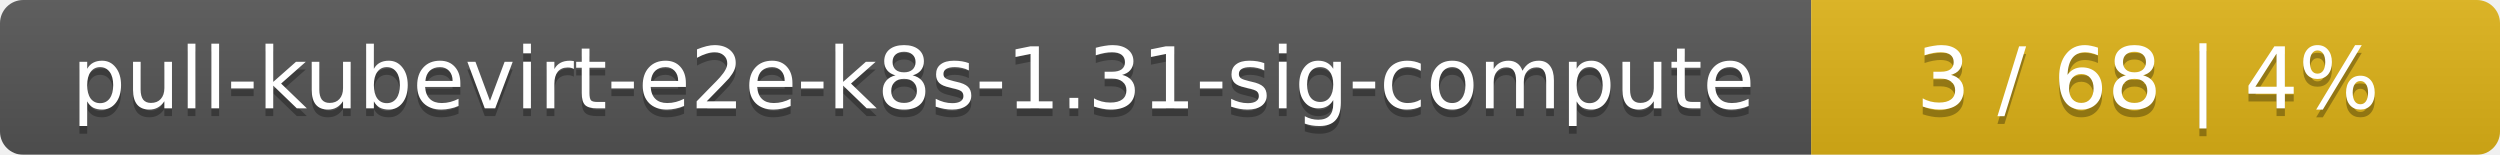
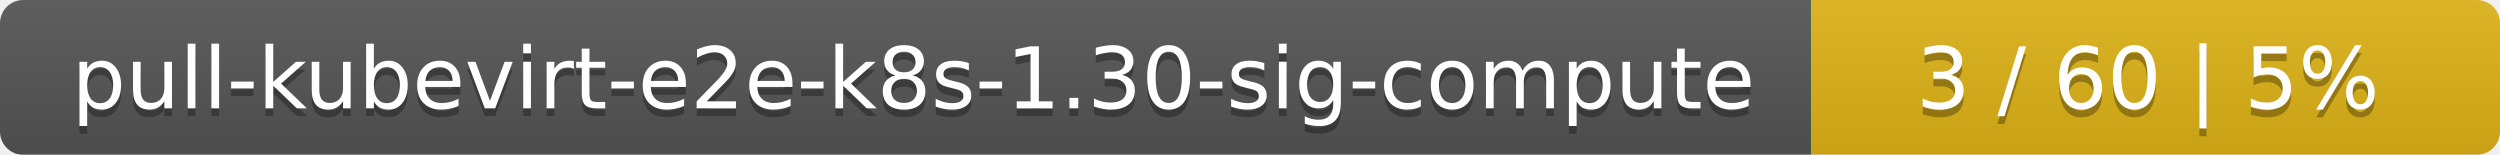
<svg xmlns="http://www.w3.org/2000/svg" width="323" height="20">
  <linearGradient id="smooth" x2="0" y2="100%">
    <stop offset="0" stop-color="#bbb" stop-opacity=".1" />
    <stop offset="1" stop-opacity=".1" />
  </linearGradient>
  <mask id="round">
    <rect width="323" height="20" rx="3" fill="#fff" />
  </mask>
  <g mask="url(#round)">
    <rect width="234" height="20" fill="#555" />
    <rect x="234" width="89" height="20" fill="#dfb317" />
    <rect width="323" height="20" fill="url(#smooth)" />
  </g>
  <g fill="#fff" text-anchor="middle" font-family="DejaVu Sans,Verdana,Geneva,sans-serif" font-size="11">
-     <text x="118" y="15" fill="#010101" fill-opacity=".3">pull-kubevirt-e2e-k8s-1.31-sig-compute</text>
-     <text x="118" y="14">pull-kubevirt-e2e-k8s-1.31-sig-compute</text>
-     <text x="277.5" y="15" fill="#010101" fill-opacity=".3">3 / 68    |    4%</text>
-     <text x="277.5" y="14">3 / 68    |    4%</text>
+     <text x="118" y="15" fill="#010101" fill-opacity=".3">pull-kubevirt-e2e-k8s-1.30-sig-compute</text>
+     <text x="118" y="14">pull-kubevirt-e2e-k8s-1.30-sig-compute</text>
+     <text x="277.5" y="15" fill="#010101" fill-opacity=".3">3 / 60    |    5%</text>
+     <text x="277.5" y="14">3 / 60    |    5%</text>
  </g>
</svg>
